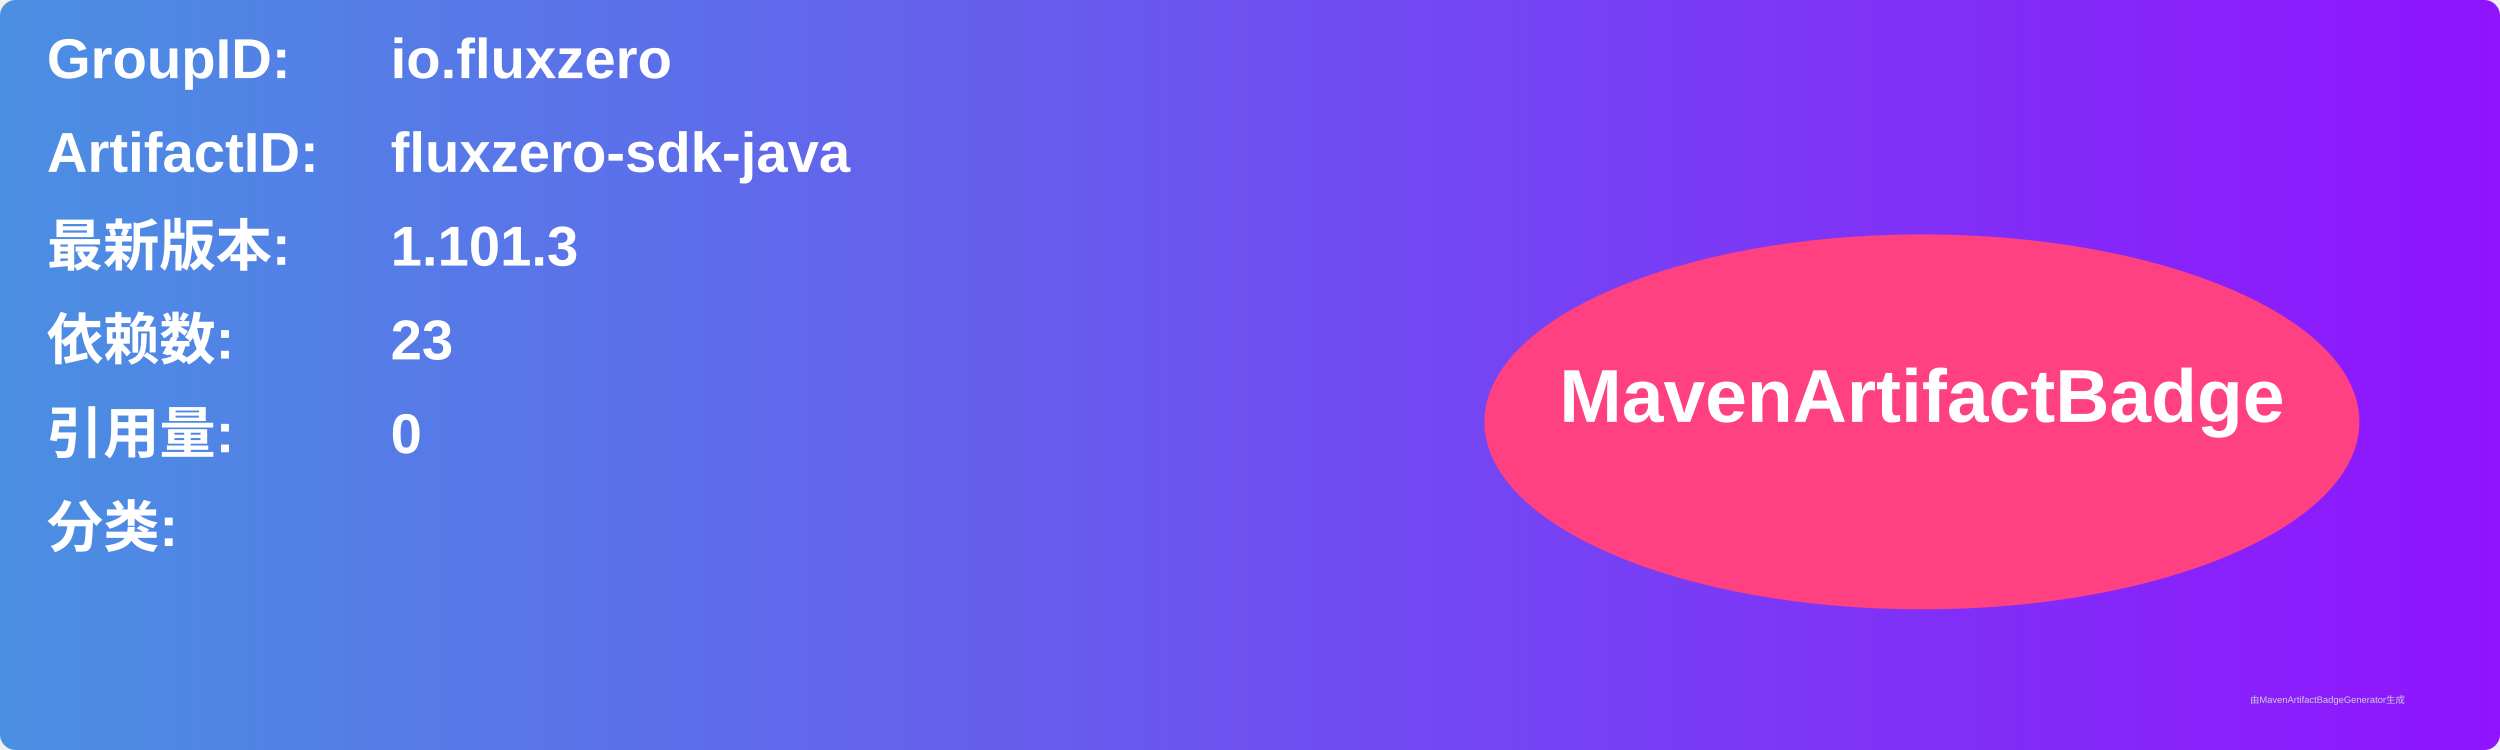
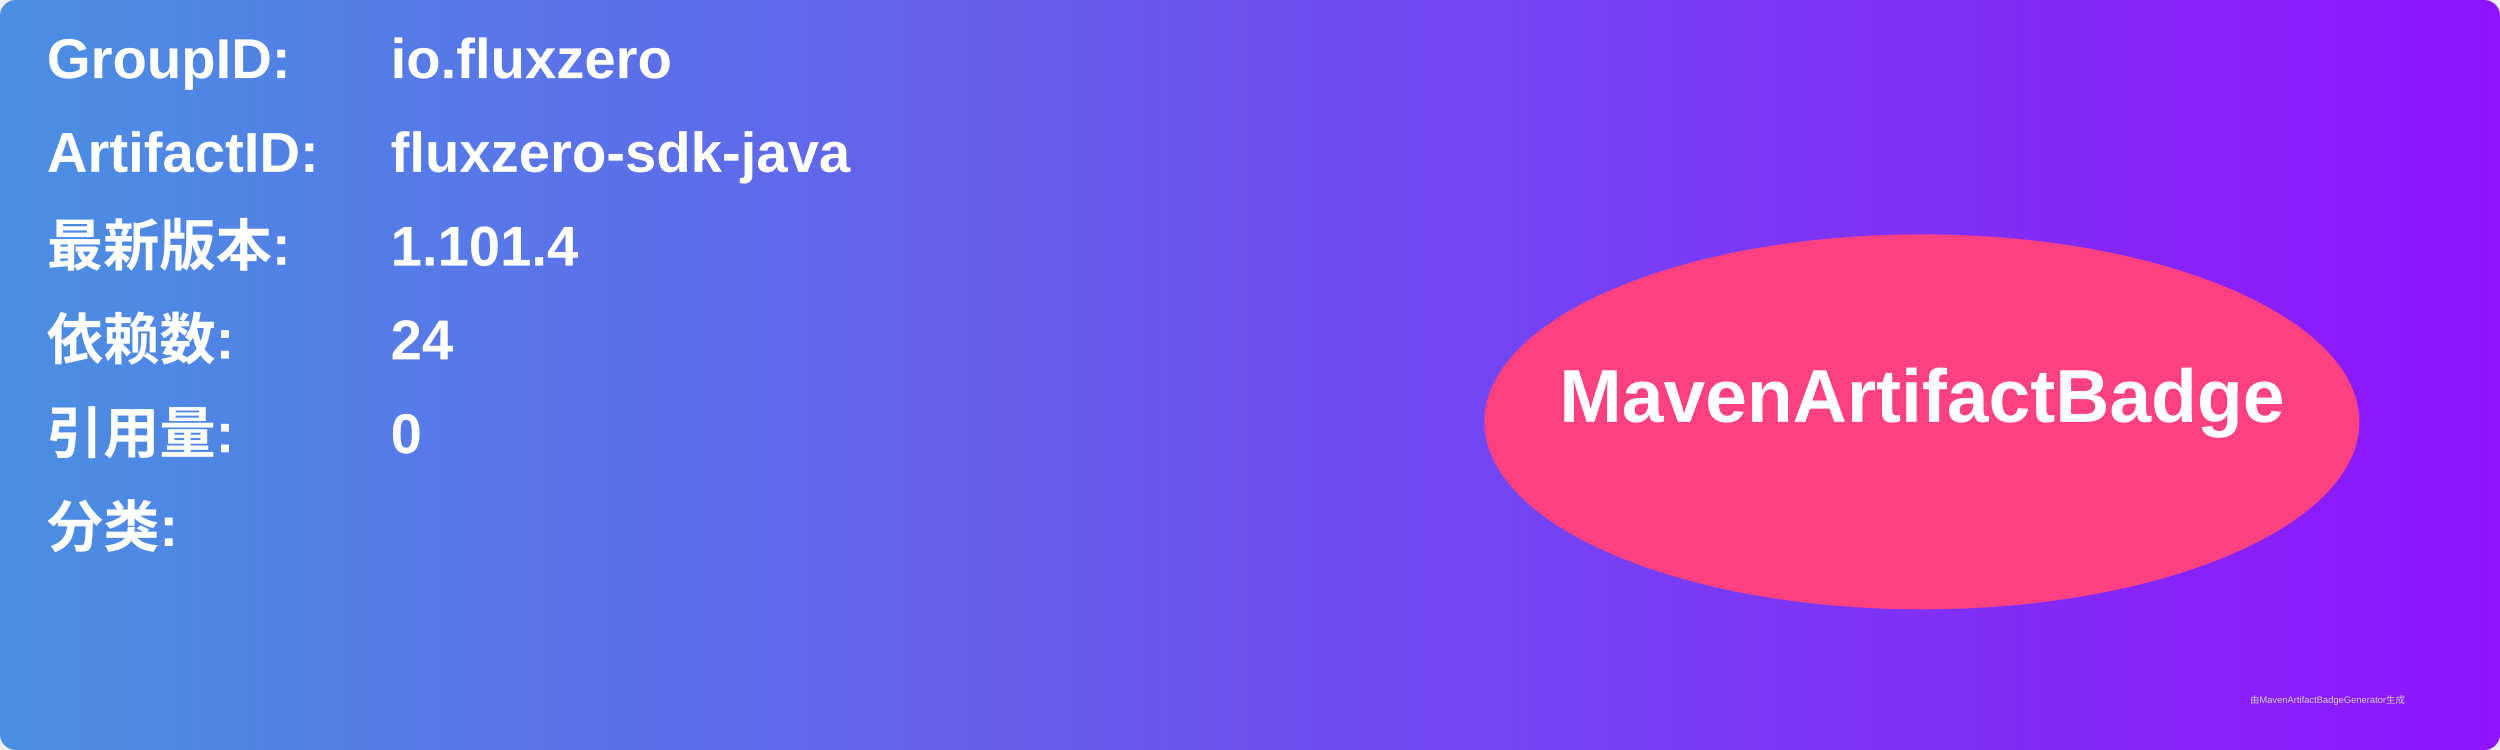
<svg xmlns="http://www.w3.org/2000/svg" width="800" height="240" viewBox="0 0 800 240">
  <linearGradient id="grad" x1="0%" y1="0%" x2="100%" y2="0%">
    <stop offset="0%" stop-color="#4a90e2" />
    <stop offset="100%" stop-color="#9013fe" />
  </linearGradient>
  <rect width="100%" height="100%" rx="5" ry="5" fill="url(#grad)" />
  <g transform="translate(15, 15)">
    <text x="0" y="10" font-family="Arial" font-size="18" fill="white" font-weight="bold" width="260">GroupID:</text>
    <text x="110" y="10" font-family="Arial" font-size="18" fill="white" font-weight="bold" width="460">io.fluxzero</text>
    <text x="0" y="40" font-family="Arial" font-size="18" fill="white" font-weight="bold" width="260">ArtifactID:</text>
    <text x="110" y="40" font-family="Arial" font-size="18" fill="white" font-weight="bold" width="460">fluxzero-sdk-java</text>
    <text x="0" y="70" font-family="Arial" font-size="18" fill="white" font-weight="bold">最新版本:</text>
    <text x="110" y="70" font-family="Arial" font-size="18" fill="white" font-weight="bold">
-       <tspan font-weight="bold">1.101.3</tspan>
+       <tspan font-weight="bold">1.101.4</tspan>
    </text>
    <text x="0" y="100" font-family="Arial" font-size="18" fill="white" font-weight="bold">依赖数: </text>
    <text x="110" y="100" font-family="Arial" font-size="18" fill="white">
-       <tspan font-weight="bold">23</tspan>
+       <tspan font-weight="bold">24</tspan>
    </text>
    <text x="0" y="130" font-family="Arial" font-size="18" fill="white" font-weight="bold">引用量: </text>
    <text x="110" y="130" font-family="Arial" font-size="18" fill="white">
      <tspan font-weight="bold">0</tspan>
    </text>
    <text x="0" y="160" font-family="Arial" font-size="18" fill="white" font-weight="bold">分类:</text>
    <text x="10" y="190" font-family="Arial" font-size="10" fill="white">
      <tspan font-weight="bold" />
    </text>
    <ellipse cx="600" cy="120" rx="140" ry="60" fill="#ff4081" />
    <text x="600" y="120" text-anchor="middle" font-family="Arial" font-size="24" fill="white" font-weight="bold">MavenArtifactBadge</text>
  </g>
  <text x="720" y="225" font-family="Arial" font-size="3" fill="#d0d0d0">由MavenArtifactBadgeGenerator生成</text>
</svg>
